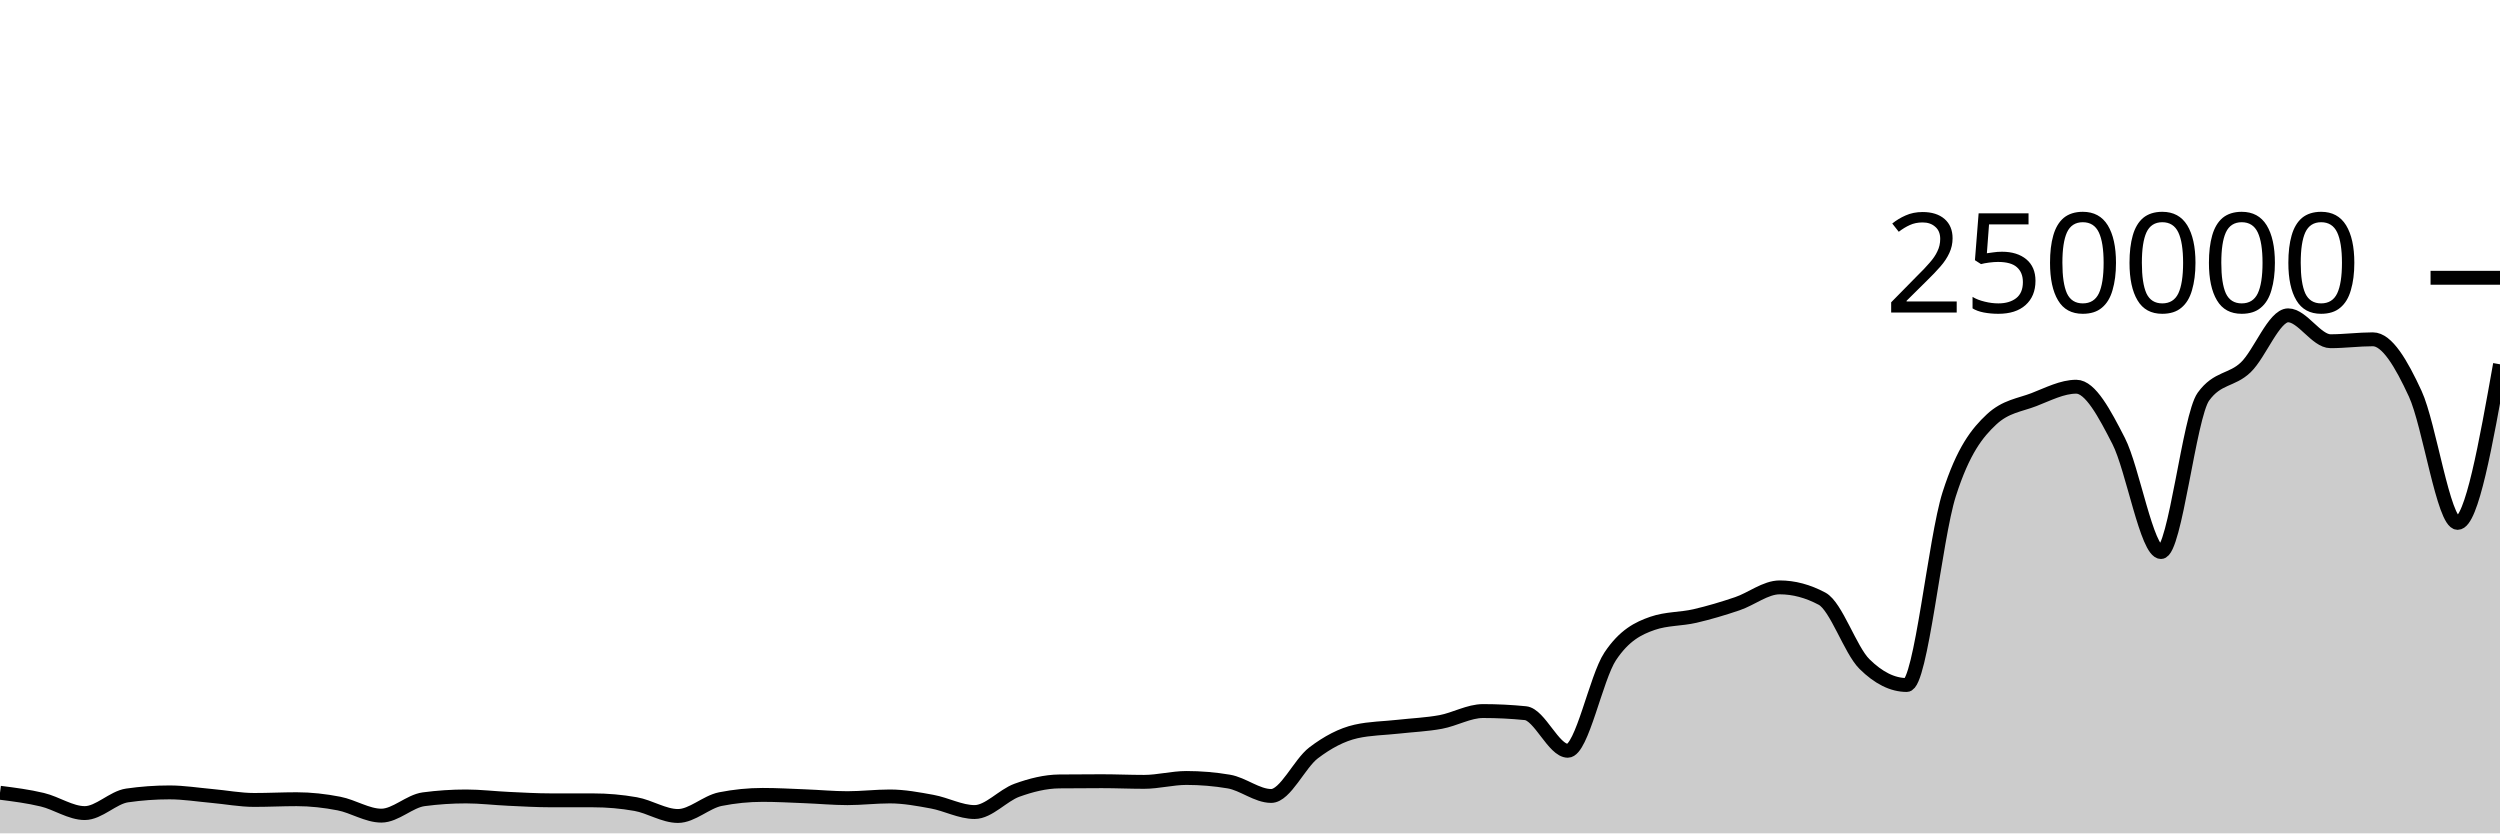
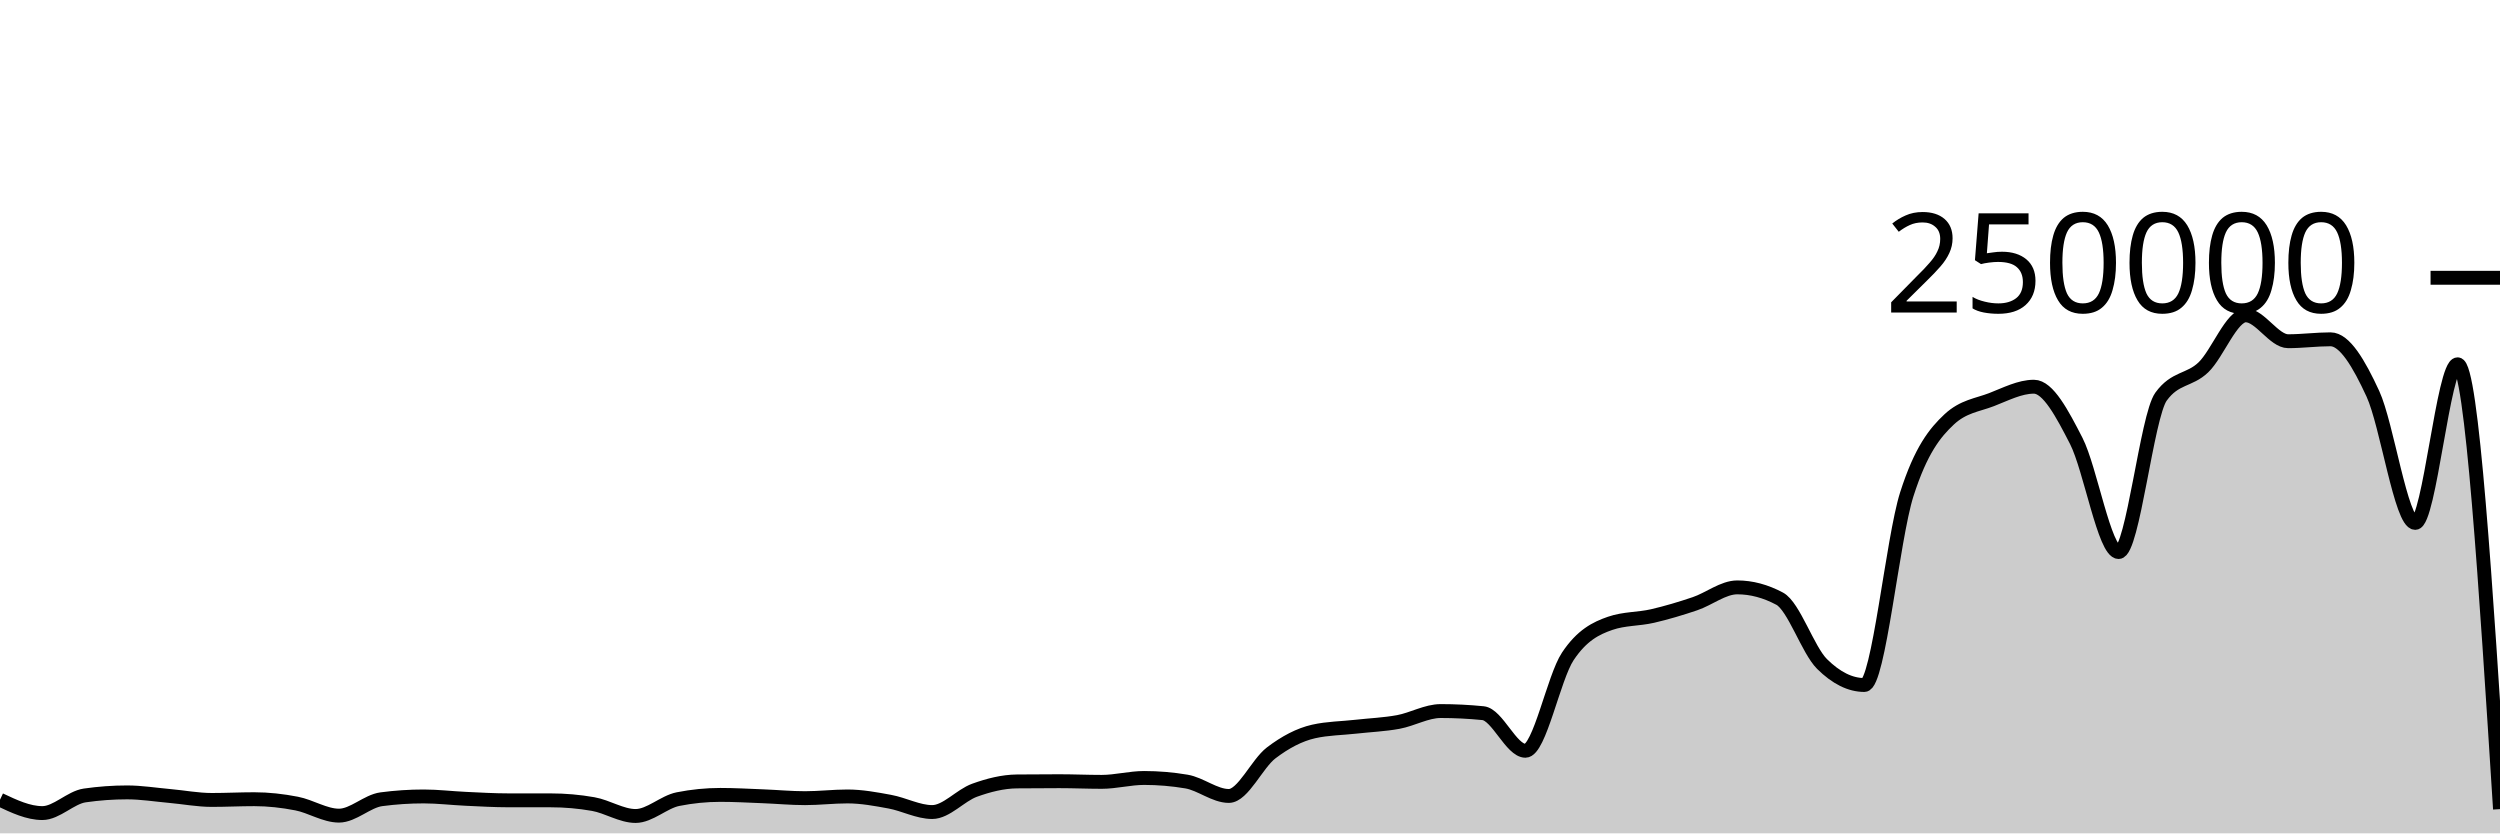
<svg xmlns="http://www.w3.org/2000/svg" viewBox="0 0 180 60">
  <g transform="translate(0,20)">
-     <path class="area" fill="rgba(0, 0, 0, 0.2)" d="M0,37.078C1.017,37.208,2.034,37.337,3.051,37.581C4.068,37.825,5.085,38.542,6.102,38.542C7.119,38.542,8.136,37.419,9.153,37.272C10.169,37.126,11.186,37.052,12.203,37.052C13.22,37.052,14.237,37.218,15.254,37.309C16.271,37.399,17.288,37.596,18.305,37.596C19.322,37.596,20.339,37.543,21.356,37.543C22.373,37.543,23.39,37.658,24.407,37.856C25.424,38.053,26.441,38.726,27.458,38.726C28.475,38.726,29.492,37.68,30.508,37.546C31.525,37.411,32.542,37.344,33.559,37.344C34.576,37.344,35.593,37.47,36.61,37.516C37.627,37.563,38.644,37.624,39.661,37.624C40.678,37.625,41.695,37.624,42.712,37.625C43.729,37.625,44.746,37.714,45.763,37.893C46.78,38.072,47.797,38.751,48.814,38.751C49.831,38.751,50.847,37.74,51.864,37.537C52.881,37.335,53.898,37.233,54.915,37.233C55.932,37.233,56.949,37.291,57.966,37.331C58.983,37.37,60,37.468,61.017,37.468C62.034,37.468,63.051,37.344,64.068,37.344C65.085,37.344,66.102,37.533,67.119,37.721C68.136,37.908,69.153,38.467,70.169,38.467C71.186,38.467,72.203,37.264,73.22,36.897C74.237,36.53,75.254,36.274,76.271,36.263C77.288,36.253,78.305,36.247,79.322,36.247C80.339,36.247,81.356,36.294,82.373,36.294C83.39,36.294,84.407,36.014,85.424,36.014C86.441,36.014,87.458,36.1,88.475,36.271C89.492,36.442,90.508,37.309,91.525,37.309C92.542,37.309,93.559,34.982,94.576,34.208C95.593,33.435,96.61,32.897,97.627,32.667C98.644,32.437,99.661,32.437,100.678,32.322C101.695,32.208,102.712,32.169,103.729,31.982C104.746,31.794,105.763,31.196,106.78,31.196C107.797,31.196,108.814,31.247,109.831,31.348C110.847,31.449,111.864,34.056,112.881,34.056C113.898,34.056,114.915,28.79,115.932,27.261C116.949,25.732,117.966,25.231,118.983,24.88C120,24.528,121.017,24.588,122.034,24.353C123.051,24.117,124.068,23.813,125.085,23.469C126.102,23.125,127.119,22.291,128.136,22.291C129.153,22.291,130.169,22.562,131.186,23.105C132.203,23.648,133.22,26.798,134.237,27.807C135.254,28.815,136.271,29.32,137.288,29.32C138.305,29.32,139.322,18.78,140.339,15.593C141.356,12.406,142.373,11.15,143.39,10.199C144.407,9.249,145.424,9.166,146.441,8.773C147.458,8.38,148.475,7.843,149.492,7.843C150.508,7.843,151.525,9.766,152.542,11.75C153.559,13.734,154.576,19.747,155.593,19.747C156.61,19.747,157.627,9.968,158.644,8.56C159.661,7.152,160.678,7.424,161.695,6.448C162.712,5.472,163.729,2.704,164.746,2.704C165.763,2.704,166.78,4.568,167.797,4.568C168.814,4.568,169.831,4.43,170.847,4.43C171.864,4.43,172.881,6.149,173.898,8.352C174.915,10.555,175.932,17.649,176.949,17.649C177.966,17.649,178.983,11.939,180,6.229L180,40C178.983,40,177.966,40,176.949,40C175.932,40,174.915,40,173.898,40C172.881,40,171.864,40,170.847,40C169.831,40,168.814,40,167.797,40C166.78,40,165.763,40,164.746,40C163.729,40,162.712,40,161.695,40C160.678,40,159.661,40,158.644,40C157.627,40,156.61,40,155.593,40C154.576,40,153.559,40,152.542,40C151.525,40,150.508,40,149.492,40C148.475,40,147.458,40,146.441,40C145.424,40,144.407,40,143.39,40C142.373,40,141.356,40,140.339,40C139.322,40,138.305,40,137.288,40C136.271,40,135.254,40,134.237,40C133.22,40,132.203,40,131.186,40C130.169,40,129.153,40,128.136,40C127.119,40,126.102,40,125.085,40C124.068,40,123.051,40,122.034,40C121.017,40,120,40,118.983,40C117.966,40,116.949,40,115.932,40C114.915,40,113.898,40,112.881,40C111.864,40,110.847,40,109.831,40C108.814,40,107.797,40,106.78,40C105.763,40,104.746,40,103.729,40C102.712,40,101.695,40,100.678,40C99.661,40,98.644,40,97.627,40C96.61,40,95.593,40,94.576,40C93.559,40,92.542,40,91.525,40C90.508,40,89.492,40,88.475,40C87.458,40,86.441,40,85.424,40C84.407,40,83.39,40,82.373,40C81.356,40,80.339,40,79.322,40C78.305,40,77.288,40,76.271,40C75.254,40,74.237,40,73.22,40C72.203,40,71.186,40,70.169,40C69.153,40,68.136,40,67.119,40C66.102,40,65.085,40,64.068,40C63.051,40,62.034,40,61.017,40C60,40,58.983,40,57.966,40C56.949,40,55.932,40,54.915,40C53.898,40,52.881,40,51.864,40C50.847,40,49.831,40,48.814,40C47.797,40,46.78,40,45.763,40C44.746,40,43.729,40,42.712,40C41.695,40,40.678,40,39.661,40C38.644,40,37.627,40,36.61,40C35.593,40,34.576,40,33.559,40C32.542,40,31.525,40,30.508,40C29.492,40,28.475,40,27.458,40C26.441,40,25.424,40,24.407,40C23.39,40,22.373,40,21.356,40C20.339,40,19.322,40,18.305,40C17.288,40,16.271,40,15.254,40C14.237,40,13.22,40,12.203,40C11.186,40,10.169,40,9.153,40C8.136,40,7.119,40,6.102,40C5.085,40,4.068,40,3.051,40C2.034,40,1.017,40,0,40Z" />
-     <path class="line" stroke="black" fill="none" d="M0,37.078C1.017,37.208,2.034,37.337,3.051,37.581C4.068,37.825,5.085,38.542,6.102,38.542C7.119,38.542,8.136,37.419,9.153,37.272C10.169,37.126,11.186,37.052,12.203,37.052C13.22,37.052,14.237,37.218,15.254,37.309C16.271,37.399,17.288,37.596,18.305,37.596C19.322,37.596,20.339,37.543,21.356,37.543C22.373,37.543,23.39,37.658,24.407,37.856C25.424,38.053,26.441,38.726,27.458,38.726C28.475,38.726,29.492,37.68,30.508,37.546C31.525,37.411,32.542,37.344,33.559,37.344C34.576,37.344,35.593,37.47,36.61,37.516C37.627,37.563,38.644,37.624,39.661,37.624C40.678,37.625,41.695,37.624,42.712,37.625C43.729,37.625,44.746,37.714,45.763,37.893C46.78,38.072,47.797,38.751,48.814,38.751C49.831,38.751,50.847,37.74,51.864,37.537C52.881,37.335,53.898,37.233,54.915,37.233C55.932,37.233,56.949,37.291,57.966,37.331C58.983,37.37,60,37.468,61.017,37.468C62.034,37.468,63.051,37.344,64.068,37.344C65.085,37.344,66.102,37.533,67.119,37.721C68.136,37.908,69.153,38.467,70.169,38.467C71.186,38.467,72.203,37.264,73.22,36.897C74.237,36.53,75.254,36.274,76.271,36.263C77.288,36.253,78.305,36.247,79.322,36.247C80.339,36.247,81.356,36.294,82.373,36.294C83.39,36.294,84.407,36.014,85.424,36.014C86.441,36.014,87.458,36.1,88.475,36.271C89.492,36.442,90.508,37.309,91.525,37.309C92.542,37.309,93.559,34.982,94.576,34.208C95.593,33.435,96.61,32.897,97.627,32.667C98.644,32.437,99.661,32.437,100.678,32.322C101.695,32.208,102.712,32.169,103.729,31.982C104.746,31.794,105.763,31.196,106.78,31.196C107.797,31.196,108.814,31.247,109.831,31.348C110.847,31.449,111.864,34.056,112.881,34.056C113.898,34.056,114.915,28.79,115.932,27.261C116.949,25.732,117.966,25.231,118.983,24.88C120,24.528,121.017,24.588,122.034,24.353C123.051,24.117,124.068,23.813,125.085,23.469C126.102,23.125,127.119,22.291,128.136,22.291C129.153,22.291,130.169,22.562,131.186,23.105C132.203,23.648,133.22,26.798,134.237,27.807C135.254,28.815,136.271,29.32,137.288,29.32C138.305,29.32,139.322,18.78,140.339,15.593C141.356,12.406,142.373,11.15,143.39,10.199C144.407,9.249,145.424,9.166,146.441,8.773C147.458,8.38,148.475,7.843,149.492,7.843C150.508,7.843,151.525,9.766,152.542,11.75C153.559,13.734,154.576,19.747,155.593,19.747C156.61,19.747,157.627,9.968,158.644,8.56C159.661,7.152,160.678,7.424,161.695,6.448C162.712,5.472,163.729,2.704,164.746,2.704C165.763,2.704,166.78,4.568,167.797,4.568C168.814,4.568,169.831,4.43,170.847,4.43C171.864,4.43,172.881,6.149,173.898,8.352C174.915,10.555,175.932,17.649,176.949,17.649C177.966,17.649,178.983,11.939,180,6.229" />
+     <path class="area" fill="rgba(0, 0, 0, 0.2)" d="M0,37.581C1.017,38.062,2.034,38.542,3.051,38.542C4.068,38.542,5.085,37.419,6.102,37.272C7.119,37.126,8.136,37.052,9.153,37.052C10.169,37.052,11.186,37.218,12.203,37.309C13.22,37.399,14.237,37.596,15.254,37.596C16.271,37.596,17.288,37.543,18.305,37.543C19.322,37.543,20.339,37.658,21.356,37.856C22.373,38.053,23.39,38.726,24.407,38.726C25.424,38.726,26.441,37.68,27.458,37.546C28.475,37.411,29.492,37.344,30.508,37.344C31.525,37.344,32.542,37.47,33.559,37.516C34.576,37.563,35.593,37.624,36.61,37.624C37.627,37.625,38.644,37.624,39.661,37.625C40.678,37.625,41.695,37.714,42.712,37.893C43.729,38.072,44.746,38.751,45.763,38.751C46.78,38.751,47.797,37.74,48.814,37.537C49.831,37.335,50.847,37.233,51.864,37.233C52.881,37.233,53.898,37.291,54.915,37.331C55.932,37.37,56.949,37.468,57.966,37.468C58.983,37.468,60,37.344,61.017,37.344C62.034,37.344,63.051,37.533,64.068,37.721C65.085,37.908,66.102,38.467,67.119,38.467C68.136,38.467,69.153,37.264,70.169,36.897C71.186,36.53,72.203,36.274,73.22,36.263C74.237,36.253,75.254,36.247,76.271,36.247C77.288,36.247,78.305,36.294,79.322,36.294C80.339,36.294,81.356,36.014,82.373,36.014C83.39,36.014,84.407,36.1,85.424,36.271C86.441,36.442,87.458,37.309,88.475,37.309C89.492,37.309,90.508,34.982,91.525,34.208C92.542,33.435,93.559,32.897,94.576,32.667C95.593,32.437,96.61,32.437,97.627,32.322C98.644,32.208,99.661,32.169,100.678,31.982C101.695,31.794,102.712,31.196,103.729,31.196C104.746,31.196,105.763,31.247,106.78,31.348C107.797,31.449,108.814,34.056,109.831,34.056C110.847,34.056,111.864,28.79,112.881,27.261C113.898,25.732,114.915,25.231,115.932,24.88C116.949,24.528,117.966,24.588,118.983,24.353C120,24.117,121.017,23.813,122.034,23.469C123.051,23.125,124.068,22.291,125.085,22.291C126.102,22.291,127.119,22.562,128.136,23.105C129.153,23.648,130.169,26.798,131.186,27.807C132.203,28.815,133.22,29.32,134.237,29.32C135.254,29.32,136.271,18.78,137.288,15.593C138.305,12.406,139.322,11.15,140.339,10.199C141.356,9.248,142.373,9.166,143.39,8.773C144.407,8.38,145.424,7.843,146.441,7.843C147.458,7.843,148.475,9.766,149.492,11.75C150.508,13.734,151.525,19.747,152.542,19.747C153.559,19.747,154.576,9.968,155.593,8.56C156.61,7.152,157.627,7.424,158.644,6.448C159.661,5.472,160.678,2.704,161.695,2.704C162.712,2.704,163.729,4.568,164.746,4.568C165.763,4.568,166.78,4.43,167.797,4.43C168.814,4.43,169.831,6.149,170.847,8.352C171.864,10.555,172.881,17.649,173.898,17.649C174.915,17.649,175.932,6.229,176.949,6.229C177.966,6.229,178.983,22.243,180,38.257L180,40C178.983,40,177.966,40,176.949,40C175.932,40,174.915,40,173.898,40C172.881,40,171.864,40,170.847,40C169.831,40,168.814,40,167.797,40C166.78,40,165.763,40,164.746,40C163.729,40,162.712,40,161.695,40C160.678,40,159.661,40,158.644,40C157.627,40,156.61,40,155.593,40C154.576,40,153.559,40,152.542,40C151.525,40,150.508,40,149.492,40C148.475,40,147.458,40,146.441,40C145.424,40,144.407,40,143.39,40C142.373,40,141.356,40,140.339,40C139.322,40,138.305,40,137.288,40C136.271,40,135.254,40,134.237,40C133.22,40,132.203,40,131.186,40C130.169,40,129.153,40,128.136,40C127.119,40,126.102,40,125.085,40C124.068,40,123.051,40,122.034,40C121.017,40,120,40,118.983,40C117.966,40,116.949,40,115.932,40C114.915,40,113.898,40,112.881,40C111.864,40,110.847,40,109.831,40C108.814,40,107.797,40,106.78,40C105.763,40,104.746,40,103.729,40C102.712,40,101.695,40,100.678,40C99.661,40,98.644,40,97.627,40C96.61,40,95.593,40,94.576,40C93.559,40,92.542,40,91.525,40C90.508,40,89.492,40,88.475,40C87.458,40,86.441,40,85.424,40C84.407,40,83.39,40,82.373,40C81.356,40,80.339,40,79.322,40C78.305,40,77.288,40,76.271,40C75.254,40,74.237,40,73.22,40C72.203,40,71.186,40,70.169,40C69.153,40,68.136,40,67.119,40C66.102,40,65.085,40,64.068,40C63.051,40,62.034,40,61.017,40C60,40,58.983,40,57.966,40C56.949,40,55.932,40,54.915,40C53.898,40,52.881,40,51.864,40C50.847,40,49.831,40,48.814,40C47.797,40,46.78,40,45.763,40C44.746,40,43.729,40,42.712,40C41.695,40,40.678,40,39.661,40C38.644,40,37.627,40,36.61,40C35.593,40,34.576,40,33.559,40C32.542,40,31.525,40,30.508,40C29.492,40,28.475,40,27.458,40C26.441,40,25.424,40,24.407,40C23.39,40,22.373,40,21.356,40C20.339,40,19.322,40,18.305,40C17.288,40,16.271,40,15.254,40C14.237,40,13.22,40,12.203,40C11.186,40,10.169,40,9.153,40C8.136,40,7.119,40,6.102,40C5.085,40,4.068,40,3.051,40C2.034,40,1.017,40,0,40Z" />
+     <path class="line" stroke="black" fill="none" d="M0,37.581C1.017,38.062,2.034,38.542,3.051,38.542C4.068,38.542,5.085,37.419,6.102,37.272C7.119,37.126,8.136,37.052,9.153,37.052C10.169,37.052,11.186,37.218,12.203,37.309C13.22,37.399,14.237,37.596,15.254,37.596C16.271,37.596,17.288,37.543,18.305,37.543C19.322,37.543,20.339,37.658,21.356,37.856C22.373,38.053,23.39,38.726,24.407,38.726C25.424,38.726,26.441,37.68,27.458,37.546C28.475,37.411,29.492,37.344,30.508,37.344C31.525,37.344,32.542,37.47,33.559,37.516C34.576,37.563,35.593,37.624,36.61,37.624C37.627,37.625,38.644,37.624,39.661,37.625C40.678,37.625,41.695,37.714,42.712,37.893C43.729,38.072,44.746,38.751,45.763,38.751C46.78,38.751,47.797,37.74,48.814,37.537C49.831,37.335,50.847,37.233,51.864,37.233C52.881,37.233,53.898,37.291,54.915,37.331C55.932,37.37,56.949,37.468,57.966,37.468C58.983,37.468,60,37.344,61.017,37.344C62.034,37.344,63.051,37.533,64.068,37.721C65.085,37.908,66.102,38.467,67.119,38.467C68.136,38.467,69.153,37.264,70.169,36.897C71.186,36.53,72.203,36.274,73.22,36.263C74.237,36.253,75.254,36.247,76.271,36.247C77.288,36.247,78.305,36.294,79.322,36.294C80.339,36.294,81.356,36.014,82.373,36.014C83.39,36.014,84.407,36.1,85.424,36.271C86.441,36.442,87.458,37.309,88.475,37.309C89.492,37.309,90.508,34.982,91.525,34.208C92.542,33.435,93.559,32.897,94.576,32.667C95.593,32.437,96.61,32.437,97.627,32.322C98.644,32.208,99.661,32.169,100.678,31.982C101.695,31.794,102.712,31.196,103.729,31.196C104.746,31.196,105.763,31.247,106.78,31.348C107.797,31.449,108.814,34.056,109.831,34.056C110.847,34.056,111.864,28.79,112.881,27.261C113.898,25.732,114.915,25.231,115.932,24.88C116.949,24.528,117.966,24.588,118.983,24.353C120,24.117,121.017,23.813,122.034,23.469C123.051,23.125,124.068,22.291,125.085,22.291C126.102,22.291,127.119,22.562,128.136,23.105C129.153,23.648,130.169,26.798,131.186,27.807C132.203,28.815,133.22,29.32,134.237,29.32C135.254,29.32,136.271,18.78,137.288,15.593C138.305,12.406,139.322,11.15,140.339,10.199C141.356,9.248,142.373,9.166,143.39,8.773C144.407,8.38,145.424,7.843,146.441,7.843C147.458,7.843,148.475,9.766,149.492,11.75C150.508,13.734,151.525,19.747,152.542,19.747C153.559,19.747,154.576,9.968,155.593,8.56C156.61,7.152,157.627,7.424,158.644,6.448C159.661,5.472,160.678,2.704,161.695,2.704C162.712,2.704,163.729,4.568,164.746,4.568C165.763,4.568,166.78,4.43,167.797,4.43C168.814,4.43,169.831,6.149,170.847,8.352C171.864,10.555,172.881,17.649,173.898,17.649C174.915,17.649,175.932,6.229,176.949,6.229C177.966,6.229,178.983,22.243,180,38.257" />
    <path class="axis-ceiling" stroke-width="1" stroke="black" fill="none" d="M175,0L180,0" />
    <text class="axis-ceiling-label" font-family="sans-serif" text-anchor="end" font-size="10px" x="170" y="2.5">250000</text>
  </g>
</svg>
